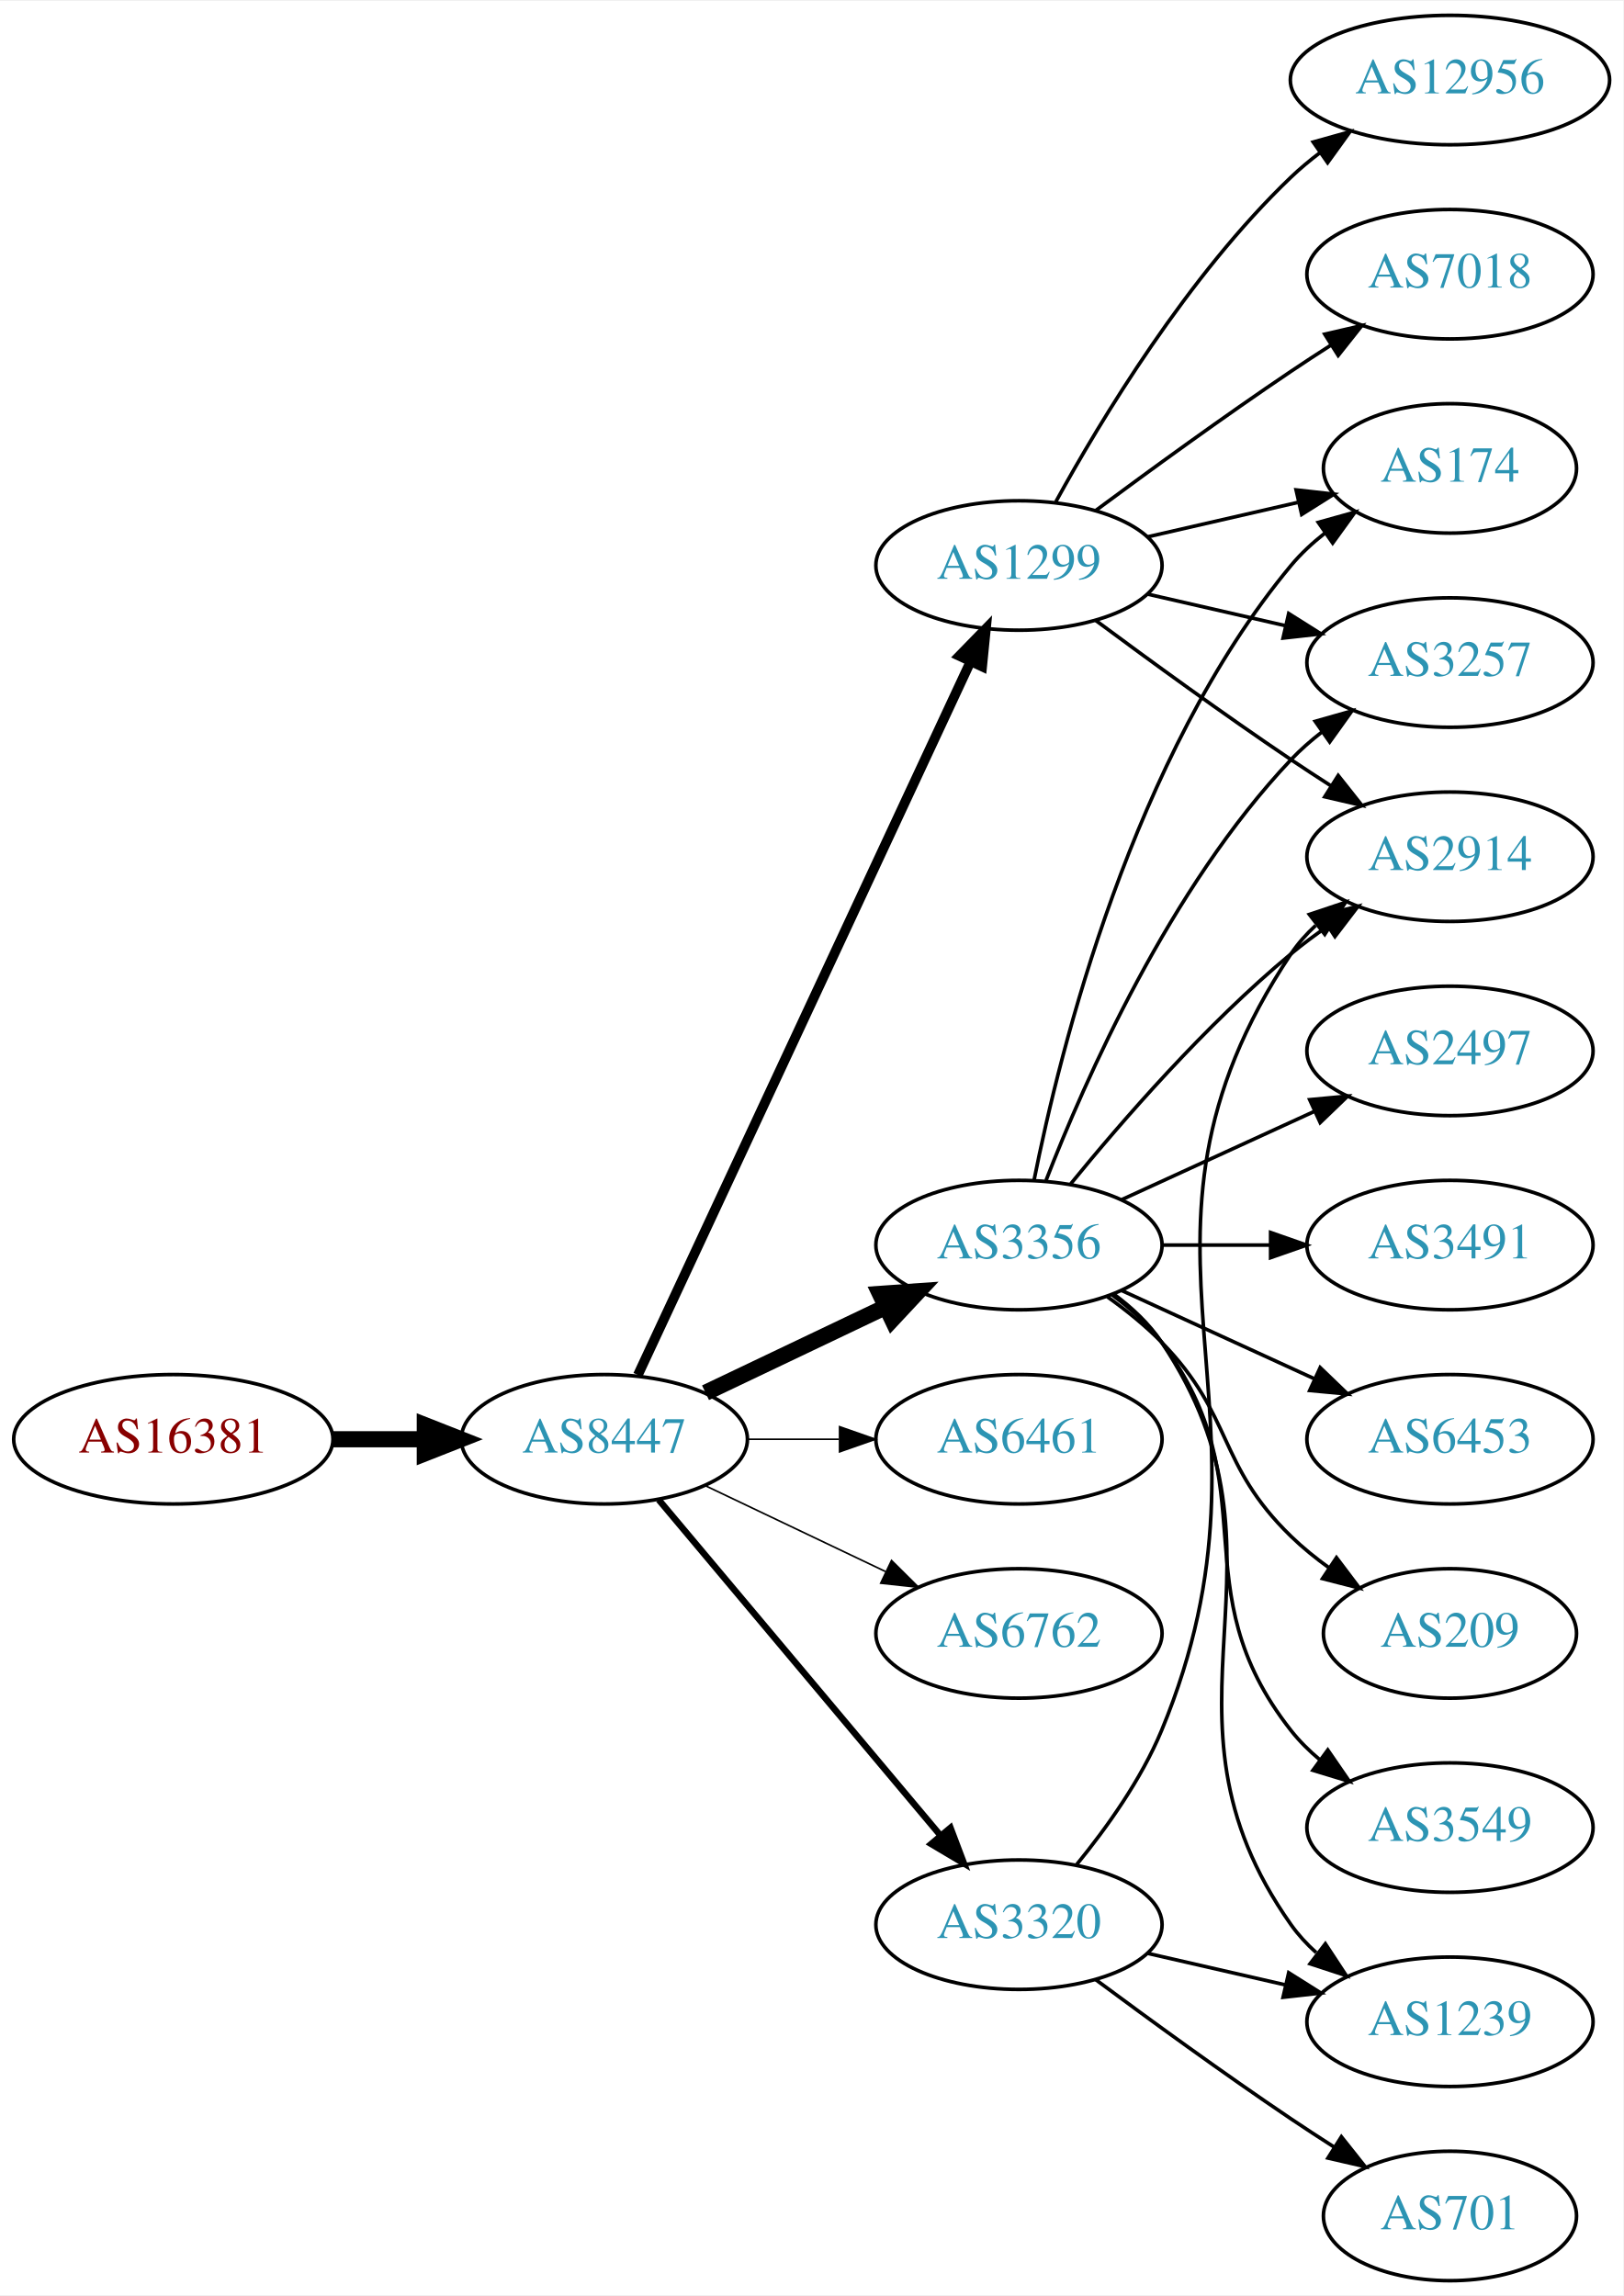
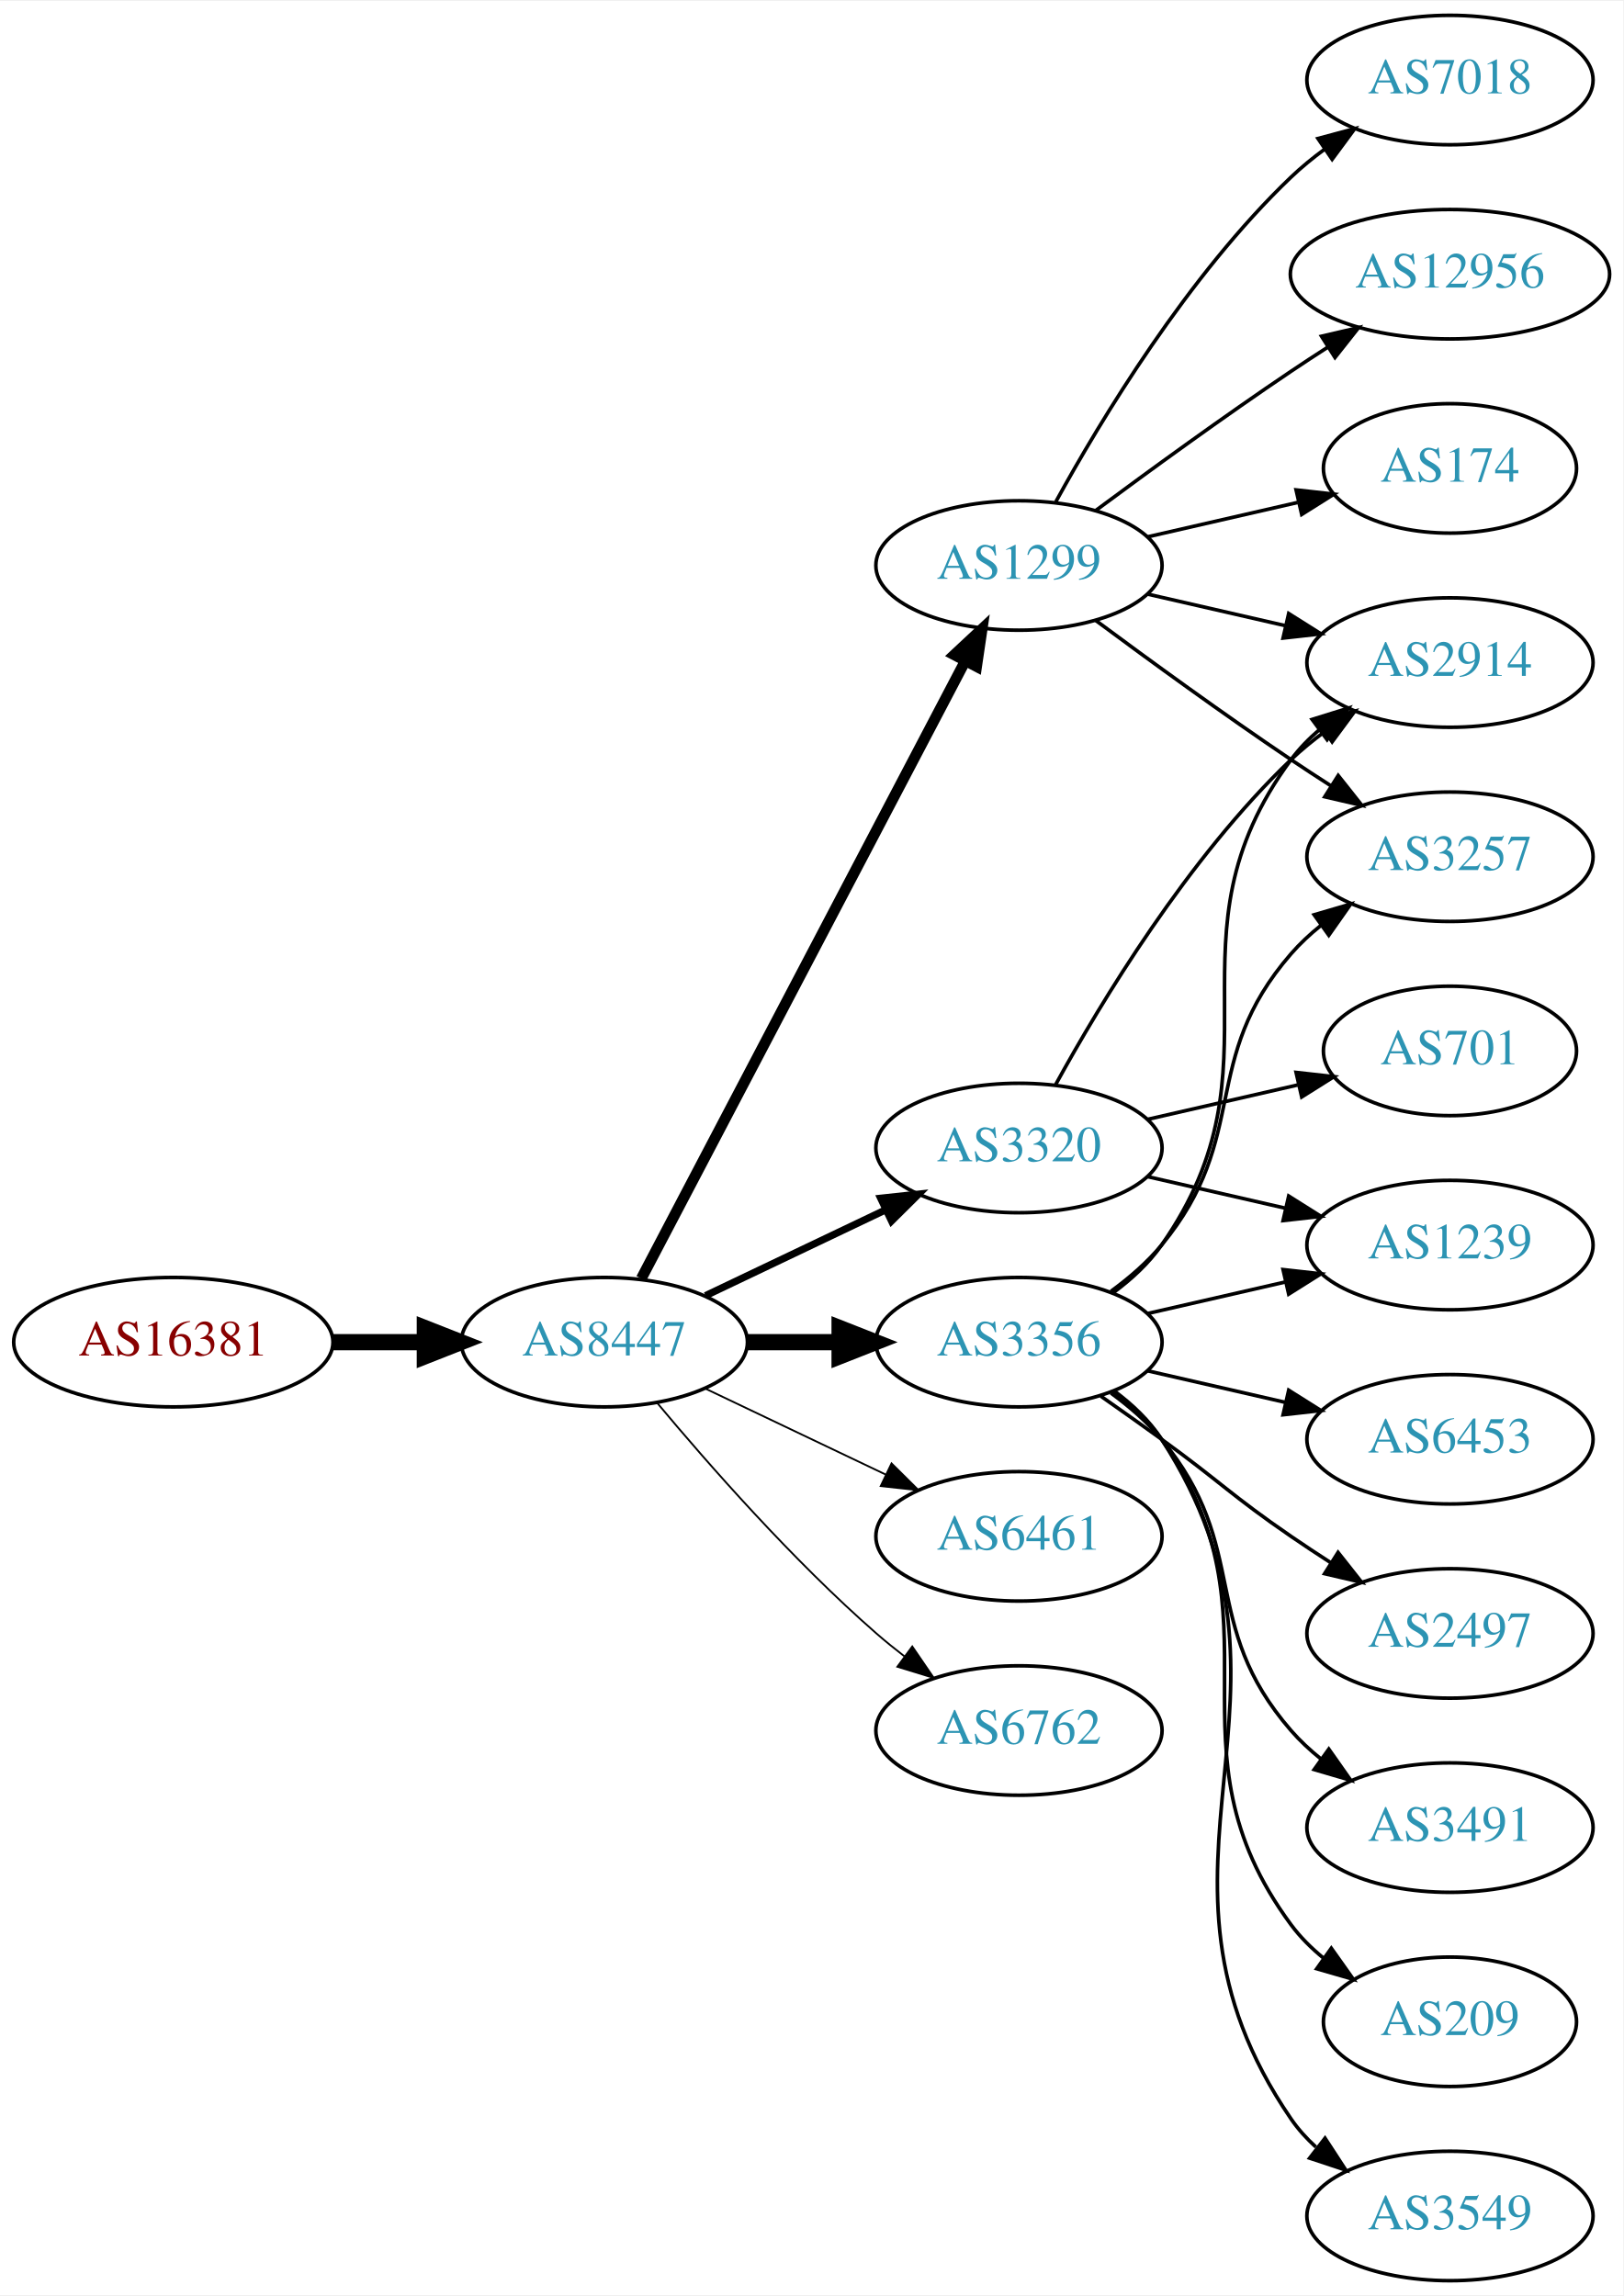
<svg xmlns="http://www.w3.org/2000/svg" xmlns:xlink="http://www.w3.org/1999/xlink" width="451pt" height="638pt" viewBox="0.00 0.00 451.37 638.00">
  <g id="graph0" class="graph" transform="scale(1 1) rotate(0) translate(4 634)">
    <polygon fill="white" stroke="none" points="-4,4 -4,-634 447.37,-634 447.37,4 -4,4" />
    <g id="node1" class="node">
      <g id="a_node1">
        <a xlink:href="/asn/16381" xlink:title="AS16381 ~ UNSPECIFIED [AT]">
-           <ellipse fill="#ffffff" stroke="black" cx="44.196" cy="-234" rx="44.393" ry="18" />
-           <text text-anchor="middle" x="44.196" y="-230.3" font-family="Times,serif" font-size="14.00" fill="#880000">AS16381</text>
+           <ellipse fill="#ffffff" stroke="black" cx="44.196" cy="-261" rx="44.393" ry="18" />
+           <text text-anchor="middle" x="44.196" y="-257.3" font-family="Times,serif" font-size="14.00" fill="#880000">AS16381</text>
        </a>
      </g>
    </g>
    <g id="node2" class="node">
      <g id="a_node2">
        <a xlink:href="/asn/8447" xlink:title="AS8447 ~ A1 Telekom Austria AG [AT]">
-           <ellipse fill="#ffffff" stroke="black" cx="164.039" cy="-234" rx="39.794" ry="18" />
-           <text text-anchor="middle" x="164.039" y="-230.3" font-family="Times,serif" font-size="14.00" fill="#2c94b3">AS8447</text>
+           <ellipse fill="#ffffff" stroke="black" cx="164.039" cy="-261" rx="39.794" ry="18" />
+           <text text-anchor="middle" x="164.039" y="-257.3" font-family="Times,serif" font-size="14.00" fill="#2c94b3">AS8447</text>
        </a>
      </g>
    </g>
    <g id="edge1" class="edge">
-       <path fill="none" stroke="black" stroke-width="4.5" d="M88.407,-234C96.72,-234 105.482,-234 113.965,-234" />
-       <polygon fill="black" stroke="black" stroke-width="4.5" points="114.123,-237.938 124.123,-234 114.123,-230.063 114.123,-237.938" />
+       <path fill="none" stroke="black" stroke-width="4.5" d="M88.407,-261C96.72,-261 105.482,-261 113.965,-261" />
+       <polygon fill="black" stroke="black" stroke-width="4.5" points="114.123,-264.938 124.123,-261 114.123,-257.063 114.123,-264.938" />
    </g>
    <g id="node3" class="node">
      <g id="a_node3">
+         <a xlink:href="/asn/3320" xlink:title="AS3320 ~ DTAG [DE]">
+           <ellipse fill="#ffffff" stroke="black" cx="279.332" cy="-315" rx="39.794" ry="18" />
+           <text text-anchor="middle" x="279.332" y="-311.3" font-family="Times,serif" font-size="14.00" fill="#2c94b3">AS3320</text>
+         </a>
+       </g>
+     </g>
+     <g id="edge2" class="edge">
+       <path fill="none" stroke="black" stroke-width="2" d="M192.175,-273.934C207.169,-281.081 225.99,-290.052 242.213,-297.785" />
+       <polygon fill="black" stroke="black" stroke-width="2" points="240.884,-301.028 251.417,-302.171 243.895,-294.709 240.884,-301.028" />
+     </g>
+     <g id="node4" class="node">
+       <g id="a_node4">
        <a xlink:href="/asn/1299" xlink:title="AS1299 ~ Telia Carrier [EU]">
          <ellipse fill="#ffffff" stroke="black" cx="279.332" cy="-477" rx="39.794" ry="18" />
          <text text-anchor="middle" x="279.332" y="-473.3" font-family="Times,serif" font-size="14.00" fill="#2c94b3">AS1299</text>
        </a>
      </g>
    </g>
-     <g id="edge2" class="edge">
-       <path fill="none" stroke="black" stroke-width="2.7" d="M173.369,-251.868C193.059,-294.101 242.559,-400.272 265.849,-450.227" />
-       <polygon fill="black" stroke="black" stroke-width="2.7" points="262.744,-451.849 270.141,-459.433 269.088,-448.891 262.744,-451.849" />
-     </g>
-     <g id="node4" class="node">
-       <g id="a_node4">
-         <a xlink:href="/asn/3356" xlink:title="AS3356 ~ Level 3 Parent, LLC [US]">
-           <ellipse fill="#ffffff" stroke="black" cx="279.332" cy="-288" rx="39.794" ry="18" />
-           <text text-anchor="middle" x="279.332" y="-284.3" font-family="Times,serif" font-size="14.00" fill="#2c94b3">AS3356</text>
-         </a>
-       </g>
-     </g>
    <g id="edge3" class="edge">
-       <path fill="none" stroke="black" stroke-width="4.5" d="M192.175,-246.934C207.169,-254.081 225.99,-263.052 242.213,-270.785" />
-       <polygon fill="black" stroke="black" stroke-width="4.5" points="240.695,-274.423 251.417,-275.171 244.084,-267.314 240.695,-274.423" />
+       <path fill="none" stroke="black" stroke-width="3" d="M174.31,-278.676C194.151,-316.505 240.829,-405.499 264.316,-450.278" />
+       <polygon fill="black" stroke="black" stroke-width="3" points="261.347,-452.152 269.091,-459.383 267.546,-448.901 261.347,-452.152" />
    </g>
    <g id="node5" class="node">
      <g id="a_node5">
-         <a xlink:href="/asn/6461" xlink:title="AS6461 ~ Zayo Bandwidth [US]">
-           <ellipse fill="#ffffff" stroke="black" cx="279.332" cy="-234" rx="39.794" ry="18" />
-           <text text-anchor="middle" x="279.332" y="-230.3" font-family="Times,serif" font-size="14.00" fill="#2c94b3">AS6461</text>
+         <a xlink:href="/asn/3356" xlink:title="AS3356 ~ Level 3 Parent, LLC [US]">
+           <ellipse fill="#ffffff" stroke="black" cx="279.332" cy="-261" rx="39.794" ry="18" />
+           <text text-anchor="middle" x="279.332" y="-257.3" font-family="Times,serif" font-size="14.00" fill="#2c94b3">AS3356</text>
        </a>
      </g>
    </g>
    <g id="edge4" class="edge">
-       <path fill="none" stroke="black" stroke-width="0.45" d="M203.711,-234C211.914,-234 220.678,-234 229.21,-234" />
-       <polygon fill="black" stroke="black" stroke-width="0.45" points="229.449,-237.5 239.449,-234 229.449,-230.5 229.449,-237.5" />
+       <path fill="none" stroke="black" stroke-width="4.5" d="M203.711,-261C211.914,-261 220.678,-261 229.21,-261" />
+       <polygon fill="black" stroke="black" stroke-width="4.5" points="229.449,-264.938 239.449,-261 229.449,-257.063 229.449,-264.938" />
    </g>
    <g id="node6" class="node">
      <g id="a_node6">
-         <a xlink:href="/asn/6762" xlink:title="AS6762 ~ TELECOM ITALIA SPARKLE S.p.A. [IT]">
-           <ellipse fill="#ffffff" stroke="black" cx="279.332" cy="-180" rx="39.794" ry="18" />
-           <text text-anchor="middle" x="279.332" y="-176.3" font-family="Times,serif" font-size="14.00" fill="#2c94b3">AS6762</text>
+         <a xlink:href="/asn/6461" xlink:title="AS6461 ~ Zayo Bandwidth [US]">
+           <ellipse fill="#ffffff" stroke="black" cx="279.332" cy="-207" rx="39.794" ry="18" />
+           <text text-anchor="middle" x="279.332" y="-203.3" font-family="Times,serif" font-size="14.00" fill="#2c94b3">AS6461</text>
        </a>
      </g>
    </g>
    <g id="edge5" class="edge">
-       <path fill="none" stroke="black" stroke-width="0.45" d="M192.175,-221.066C207.169,-213.919 225.99,-204.948 242.213,-197.215" />
-       <polygon fill="black" stroke="black" stroke-width="0.45" points="243.895,-200.291 251.417,-192.829 240.884,-193.972 243.895,-200.291" />
+       <path fill="none" stroke="black" stroke-width="0.5" d="M192.175,-248.066C207.169,-240.919 225.99,-231.948 242.213,-224.215" />
+       <polygon fill="black" stroke="black" stroke-width="0.5" points="243.895,-227.291 251.417,-219.829 240.884,-220.972 243.895,-227.291" />
    </g>
    <g id="node7" class="node">
      <g id="a_node7">
-         <a xlink:href="/asn/3320" xlink:title="AS3320 ~ DTAG [DE]">
-           <ellipse fill="#ffffff" stroke="black" cx="279.332" cy="-99" rx="39.794" ry="18" />
-           <text text-anchor="middle" x="279.332" y="-95.3" font-family="Times,serif" font-size="14.00" fill="#2c94b3">AS3320</text>
+         <a xlink:href="/asn/6762" xlink:title="AS6762 ~ TELECOM ITALIA SPARKLE S.p.A. [IT]">
+           <ellipse fill="#ffffff" stroke="black" cx="279.332" cy="-153" rx="39.794" ry="18" />
+           <text text-anchor="middle" x="279.332" y="-149.3" font-family="Times,serif" font-size="14.00" fill="#2c94b3">AS6762</text>
        </a>
      </g>
    </g>
    <g id="edge6" class="edge">
-       <path fill="none" stroke="black" stroke-width="1.8" d="M179.158,-217.175C198.833,-193.731 234.637,-151.066 257.415,-123.924" />
-       <polygon fill="black" stroke="black" stroke-width="1.8" points="260.287,-125.947 264.034,-116.037 254.925,-121.447 260.287,-125.947" />
+       <path fill="none" stroke="black" stroke-width="0.5" d="M178.669,-244.183C192.951,-227.071 216.498,-200.255 239.685,-180 242.151,-177.846 244.789,-175.706 247.487,-173.628" />
+       <polygon fill="black" stroke="black" stroke-width="0.5" points="249.66,-176.375 255.641,-167.63 245.512,-170.736 249.66,-176.375" />
+     </g>
+     <g id="node11" class="node">
+       <g id="a_node11">
+         <a xlink:href="/asn/2914" xlink:title="AS2914 ~ NTT America, Inc. [US]">
+           <ellipse fill="#ffffff" stroke="black" cx="399.174" cy="-450" rx="39.794" ry="18" />
+           <text text-anchor="middle" x="399.174" y="-446.3" font-family="Times,serif" font-size="14.00" fill="#2c94b3">AS2914</text>
+         </a>
+       </g>
+     </g>
+     <g id="edge22" class="edge">
+       <path fill="none" stroke="black" d="M289.573,-332.713C302.118,-355.561 326.295,-395.611 354.978,-423 357.846,-425.739 361.035,-428.347 364.344,-430.785" />
+       <polygon fill="black" stroke="black" points="362.468,-433.742 372.704,-436.477 366.407,-427.956 362.468,-433.742" />
+     </g>
+     <g id="node13" class="node">
+       <g id="a_node13">
+         <a xlink:href="/asn/1239" xlink:title="AS1239 ~ Sprint [US]">
+           <ellipse fill="#ffffff" stroke="black" cx="399.174" cy="-288" rx="39.794" ry="18" />
+           <text text-anchor="middle" x="399.174" y="-284.3" font-family="Times,serif" font-size="14.00" fill="#2c94b3">AS1239</text>
+         </a>
+       </g>
+     </g>
+     <g id="edge21" class="edge">
+       <path fill="none" stroke="black" d="M315.051,-307.045C327.051,-304.296 340.672,-301.175 353.364,-298.267" />
+       <polygon fill="black" stroke="black" points="354.33,-301.636 363.296,-295.991 352.767,-294.813 354.33,-301.636" />
+     </g>
+     <g id="node19" class="node">
+       <g id="a_node19">
+         <a xlink:href="/asn/701" xlink:title="AS701 ~ UUNET [US]">
+           <ellipse fill="#ffffff" stroke="black" cx="399.174" cy="-342" rx="35.194" ry="18" />
+           <text text-anchor="middle" x="399.174" y="-338.3" font-family="Times,serif" font-size="14.00" fill="#2c94b3">AS701</text>
+         </a>
+       </g>
+     </g>
+     <g id="edge20" class="edge">
+       <path fill="none" stroke="black" d="M315.051,-322.955C328.143,-325.955 343.166,-329.396 356.806,-332.522" />
+       <polygon fill="black" stroke="black" points="356.384,-336.016 366.914,-334.838 357.948,-329.193 356.384,-336.016" />
    </g>
    <g id="node8" class="node">
      <g id="a_node8">
+         <a xlink:href="/asn/7018" xlink:title="AS7018 ~ AT&amp;T Services, Inc. [US]">
+           <ellipse fill="#ffffff" stroke="black" cx="399.174" cy="-612" rx="39.794" ry="18" />
+           <text text-anchor="middle" x="399.174" y="-608.3" font-family="Times,serif" font-size="14.00" fill="#2c94b3">AS7018</text>
+         </a>
+       </g>
+     </g>
+     <g id="edge7" class="edge">
+       <path fill="none" stroke="black" d="M289.573,-494.713C302.118,-517.561 326.295,-557.611 354.978,-585 357.846,-587.739 361.035,-590.347 364.344,-592.785" />
+       <polygon fill="black" stroke="black" points="362.468,-595.742 372.704,-598.477 366.407,-589.956 362.468,-595.742" />
+     </g>
+     <g id="node9" class="node">
+       <g id="a_node9">
+         <a xlink:href="/asn/3257" xlink:title="AS3257 ~ GTT [DE]">
+           <ellipse fill="#ffffff" stroke="black" cx="399.174" cy="-396" rx="39.794" ry="18" />
+           <text text-anchor="middle" x="399.174" y="-392.3" font-family="Times,serif" font-size="14.00" fill="#2c94b3">AS3257</text>
+         </a>
+       </g>
+     </g>
+     <g id="edge8" class="edge">
+       <path fill="none" stroke="black" d="M300.662,-461.723C315.524,-450.696 336.269,-435.593 354.978,-423 358.527,-420.611 362.277,-418.161 366.026,-415.758" />
+       <polygon fill="black" stroke="black" points="368.094,-418.591 374.674,-410.288 364.352,-412.675 368.094,-418.591" />
+     </g>
+     <g id="node10" class="node">
+       <g id="a_node10">
+         <a xlink:href="/asn/12956" xlink:title="AS12956 ~ TELXIUS [ES]">
+           <ellipse fill="#ffffff" stroke="black" cx="399.174" cy="-558" rx="44.393" ry="18" />
+           <text text-anchor="middle" x="399.174" y="-554.3" font-family="Times,serif" font-size="14.00" fill="#2c94b3">AS12956</text>
+         </a>
+       </g>
+     </g>
+     <g id="edge9" class="edge">
+       <path fill="none" stroke="black" d="M300.662,-492.277C315.524,-503.304 336.269,-518.407 354.978,-531 358.268,-533.215 361.731,-535.482 365.205,-537.715" />
+       <polygon fill="black" stroke="black" points="363.453,-540.748 373.772,-543.148 367.202,-534.837 363.453,-540.748" />
+     </g>
+     <g id="edge10" class="edge">
+       <path fill="none" stroke="black" d="M315.051,-469.045C327.051,-466.296 340.672,-463.175 353.364,-460.267" />
+       <polygon fill="black" stroke="black" points="354.33,-463.636 363.296,-457.991 352.767,-456.813 354.33,-463.636" />
+     </g>
+     <g id="node12" class="node">
+       <g id="a_node12">
        <a xlink:href="/asn/174" xlink:title="AS174 ~ Cogent Communications [US]">
          <ellipse fill="#ffffff" stroke="black" cx="399.174" cy="-504" rx="35.194" ry="18" />
          <text text-anchor="middle" x="399.174" y="-500.3" font-family="Times,serif" font-size="14.00" fill="#2c94b3">AS174</text>
        </a>
      </g>
    </g>
-     <g id="edge7" class="edge">
+     <g id="edge11" class="edge">
      <path fill="none" stroke="black" d="M315.051,-484.955C328.143,-487.955 343.166,-491.396 356.806,-494.522" />
      <polygon fill="black" stroke="black" points="356.384,-498.016 366.914,-496.838 357.948,-491.193 356.384,-498.016" />
    </g>
-     <g id="node9" class="node">
-       <g id="a_node9">
-         <a xlink:href="/asn/3257" xlink:title="AS3257 ~ GTT [DE]">
-           <ellipse fill="#ffffff" stroke="black" cx="399.174" cy="-450" rx="39.794" ry="18" />
-           <text text-anchor="middle" x="399.174" y="-446.3" font-family="Times,serif" font-size="14.00" fill="#2c94b3">AS3257</text>
-         </a>
-       </g>
-     </g>
-     <g id="edge8" class="edge">
-       <path fill="none" stroke="black" d="M315.051,-469.045C327.051,-466.296 340.672,-463.175 353.364,-460.267" />
-       <polygon fill="black" stroke="black" points="354.33,-463.636 363.296,-457.991 352.767,-456.813 354.33,-463.636" />
-     </g>
-     <g id="node10" class="node">
-       <g id="a_node10">
-         <a xlink:href="/asn/12956" xlink:title="AS12956 ~ TELXIUS [ES]">
-           <ellipse fill="#ffffff" stroke="black" cx="399.174" cy="-612" rx="44.393" ry="18" />
-           <text text-anchor="middle" x="399.174" y="-608.3" font-family="Times,serif" font-size="14.00" fill="#2c94b3">AS12956</text>
-         </a>
-       </g>
-     </g>
-     <g id="edge9" class="edge">
-       <path fill="none" stroke="black" d="M289.573,-494.713C302.118,-517.561 326.295,-557.611 354.978,-585 357.485,-587.393 360.236,-589.687 363.098,-591.855" />
-       <polygon fill="black" stroke="black" points="361.145,-594.759 371.349,-597.61 365.15,-589.018 361.145,-594.759" />
-     </g>
-     <g id="node11" class="node">
-       <g id="a_node11">
-         <a xlink:href="/asn/2914" xlink:title="AS2914 ~ NTT America, Inc. [US]">
-           <ellipse fill="#ffffff" stroke="black" cx="399.174" cy="-396" rx="39.794" ry="18" />
-           <text text-anchor="middle" x="399.174" y="-392.3" font-family="Times,serif" font-size="14.00" fill="#2c94b3">AS2914</text>
-         </a>
-       </g>
-     </g>
-     <g id="edge10" class="edge">
-       <path fill="none" stroke="black" d="M300.662,-461.723C315.524,-450.696 336.269,-435.593 354.978,-423 358.527,-420.611 362.277,-418.161 366.026,-415.758" />
-       <polygon fill="black" stroke="black" points="368.094,-418.591 374.674,-410.288 364.352,-412.675 368.094,-418.591" />
-     </g>
-     <g id="node12" class="node">
-       <g id="a_node12">
-         <a xlink:href="/asn/7018" xlink:title="AS7018 ~ AT&amp;T Services, Inc. [US]">
-           <ellipse fill="#ffffff" stroke="black" cx="399.174" cy="-558" rx="39.794" ry="18" />
-           <text text-anchor="middle" x="399.174" y="-554.3" font-family="Times,serif" font-size="14.00" fill="#2c94b3">AS7018</text>
-         </a>
-       </g>
-     </g>
-     <g id="edge11" class="edge">
-       <path fill="none" stroke="black" d="M300.662,-492.277C315.524,-503.304 336.269,-518.407 354.978,-531 358.527,-533.389 362.277,-535.839 366.026,-538.242" />
-       <polygon fill="black" stroke="black" points="364.352,-541.325 374.674,-543.712 368.094,-535.409 364.352,-541.325" />
-     </g>
-     <g id="edge14" class="edge">
-       <path fill="none" stroke="black" d="M283.53,-306.073C290.694,-342.141 310.968,-424.125 354.978,-477 357.715,-480.288 360.96,-483.298 364.423,-486.017" />
-       <polygon fill="black" stroke="black" points="362.558,-488.983 372.764,-491.827 366.56,-483.239 362.558,-488.983" />
-     </g>
-     <g id="edge16" class="edge">
-       <path fill="none" stroke="black" d="M286.855,-305.994C297.605,-333.728 321.262,-387.429 354.978,-423 357.564,-425.728 360.481,-428.294 363.55,-430.677" />
-       <polygon fill="black" stroke="black" points="361.704,-433.658 371.898,-436.543 365.728,-427.93 361.704,-433.658" />
-     </g>
-     <g id="edge17" class="edge">
-       <path fill="none" stroke="black" d="M293.751,-305.065C307.865,-322.375 331.28,-349.345 354.978,-369 358.194,-371.668 361.695,-374.27 365.265,-376.741" />
-       <polygon fill="black" stroke="black" points="363.343,-379.666 373.622,-382.236 367.189,-373.817 363.343,-379.666" />
-     </g>
-     <g id="node13" class="node">
-       <g id="a_node13">
-         <a xlink:href="/asn/1239" xlink:title="AS1239 ~ Sprint [US]">
-           <ellipse fill="#ffffff" stroke="black" cx="399.174" cy="-72" rx="39.794" ry="18" />
-           <text text-anchor="middle" x="399.174" y="-68.3" font-family="Times,serif" font-size="14.00" fill="#2c94b3">AS1239</text>
-         </a>
-       </g>
+     <g id="edge19" class="edge">
+       <path fill="none" stroke="black" d="M304.912,-275.156C310.007,-278.872 315.02,-283.201 318.978,-288 344.043,-318.394 329.144,-339.258 354.978,-369 357.443,-371.838 360.28,-374.477 363.297,-376.906" />
+       <polygon fill="black" stroke="black" points="361.408,-379.858 371.575,-382.836 365.484,-374.167 361.408,-379.858" />
+     </g>
+     <g id="edge18" class="edge">
+       <path fill="none" stroke="black" d="M305.491,-274.716C310.555,-278.455 315.411,-282.904 318.978,-288 354.592,-338.869 318.075,-373.059 354.978,-423 357.212,-426.023 359.894,-428.786 362.815,-431.293" />
+       <polygon fill="black" stroke="black" points="360.841,-434.186 370.959,-437.331 365.01,-428.563 360.841,-434.186" />
    </g>
    <g id="edge12" class="edge">
-       <path fill="none" stroke="black" d="M305.651,-274.393C310.707,-270.649 315.518,-266.169 318.978,-261 360.003,-199.706 312.399,-159.225 354.978,-99 356.969,-96.184 359.356,-93.599 361.972,-91.24" />
-       <polygon fill="black" stroke="black" points="364.525,-93.694 370.34,-84.838 360.271,-88.135 364.525,-93.694" />
+       <path fill="none" stroke="black" d="M315.051,-268.955C327.051,-271.704 340.672,-274.825 353.364,-277.733" />
+       <polygon fill="black" stroke="black" points="352.767,-281.187 363.296,-280.009 354.33,-274.364 352.767,-281.187" />
    </g>
    <g id="node14" class="node">
      <g id="a_node14">
        <a xlink:href="/asn/2497" xlink:title="AS2497 ~ Internet Initiative Japan Inc. [JP]">
-           <ellipse fill="#ffffff" stroke="black" cx="399.174" cy="-342" rx="39.794" ry="18" />
-           <text text-anchor="middle" x="399.174" y="-338.3" font-family="Times,serif" font-size="14.00" fill="#2c94b3">AS2497</text>
+           <ellipse fill="#ffffff" stroke="black" cx="399.174" cy="-180" rx="39.794" ry="18" />
+           <text text-anchor="middle" x="399.174" y="-176.3" font-family="Times,serif" font-size="14.00" fill="#2c94b3">AS2497</text>
        </a>
      </g>
    </g>
    <g id="edge13" class="edge">
-       <path fill="none" stroke="black" d="M307.96,-300.661C323.917,-307.973 344.188,-317.261 361.471,-325.181" />
-       <polygon fill="black" stroke="black" points="360.169,-328.435 370.718,-329.419 363.085,-322.071 360.169,-328.435" />
+       <path fill="none" stroke="black" d="M302.089,-245.991C307.623,-242.121 313.542,-237.936 318.978,-234 335.178,-222.271 338.483,-218.311 354.978,-207 358.506,-204.581 362.244,-202.111 365.985,-199.698" />
+       <polygon fill="black" stroke="black" points="368.057,-202.528 374.626,-194.216 364.307,-196.618 368.057,-202.528" />
    </g>
    <g id="node15" class="node">
      <g id="a_node15">
        <a xlink:href="/asn/3491" xlink:title="AS3491 ~ PCCW Global, Inc. [US]">
-           <ellipse fill="#ffffff" stroke="black" cx="399.174" cy="-288" rx="39.794" ry="18" />
-           <text text-anchor="middle" x="399.174" y="-284.3" font-family="Times,serif" font-size="14.00" fill="#2c94b3">AS3491</text>
-         </a>
-       </g>
-     </g>
-     <g id="edge15" class="edge">
-       <path fill="none" stroke="black" d="M319.244,-288C328.798,-288 339.147,-288 349.11,-288" />
-       <polygon fill="black" stroke="black" points="349.302,-291.5 359.302,-288 349.302,-284.5 349.302,-291.5" />
+           <ellipse fill="#ffffff" stroke="black" cx="399.174" cy="-126" rx="39.794" ry="18" />
+           <text text-anchor="middle" x="399.174" y="-122.3" font-family="Times,serif" font-size="14.00" fill="#2c94b3">AS3491</text>
+         </a>
+       </g>
+     </g>
+     <g id="edge14" class="edge">
+       <path fill="none" stroke="black" d="M304.912,-246.844C310.007,-243.128 315.02,-238.799 318.978,-234 344.043,-203.606 329.144,-182.742 354.978,-153 357.443,-150.162 360.28,-147.523 363.297,-145.094" />
+       <polygon fill="black" stroke="black" points="365.484,-147.833 371.575,-139.164 361.408,-142.142 365.484,-147.833" />
    </g>
    <g id="node16" class="node">
      <g id="a_node16">
+         <a xlink:href="/asn/209" xlink:title="AS209 ~ CenturyLink Communications, LLC [US]">
+           <ellipse fill="#ffffff" stroke="black" cx="399.174" cy="-72" rx="35.194" ry="18" />
+           <text text-anchor="middle" x="399.174" y="-68.3" font-family="Times,serif" font-size="14.00" fill="#2c94b3">AS209</text>
+         </a>
+       </g>
+     </g>
+     <g id="edge15" class="edge">
+       <path fill="none" stroke="black" d="M305.491,-247.284C310.555,-243.545 315.411,-239.096 318.978,-234 354.592,-183.131 318.075,-148.941 354.978,-99 357.521,-95.559 360.645,-92.455 364.04,-89.682" />
+       <polygon fill="black" stroke="black" points="366.178,-92.456 372.307,-83.814 362.127,-86.748 366.178,-92.456" />
+     </g>
+     <g id="node17" class="node">
+       <g id="a_node17">
+         <a xlink:href="/asn/3549" xlink:title="AS3549 ~ Level 3 Parent, LLC [US]">
+           <ellipse fill="#ffffff" stroke="black" cx="399.174" cy="-18" rx="39.794" ry="18" />
+           <text text-anchor="middle" x="399.174" y="-14.3" font-family="Times,serif" font-size="14.00" fill="#2c94b3">AS3549</text>
+         </a>
+       </g>
+     </g>
+     <g id="edge16" class="edge">
+       <path fill="none" stroke="black" d="M305.768,-247.47C310.818,-243.722 315.597,-239.221 318.978,-234 365.453,-162.222 306.682,-115.566 354.978,-45 356.926,-42.154 359.283,-39.548 361.879,-37.176" />
+       <polygon fill="black" stroke="black" points="364.431,-39.628 370.215,-30.752 360.158,-34.083 364.431,-39.628" />
+     </g>
+     <g id="node18" class="node">
+       <g id="a_node18">
        <a xlink:href="/asn/6453" xlink:title="AS6453 ~ TATA COMMUNICATIONS (AMERICA) INC [US]">
          <ellipse fill="#ffffff" stroke="black" cx="399.174" cy="-234" rx="39.794" ry="18" />
          <text text-anchor="middle" x="399.174" y="-230.3" font-family="Times,serif" font-size="14.00" fill="#2c94b3">AS6453</text>
        </a>
      </g>
    </g>
-     <g id="edge18" class="edge">
-       <path fill="none" stroke="black" d="M307.96,-275.339C323.917,-268.027 344.188,-258.739 361.471,-250.819" />
-       <polygon fill="black" stroke="black" points="363.085,-253.929 370.718,-246.581 360.169,-247.565 363.085,-253.929" />
-     </g>
-     <g id="node17" class="node">
-       <g id="a_node17">
-         <a xlink:href="/asn/209" xlink:title="AS209 ~ CenturyLink Communications, LLC [US]">
-           <ellipse fill="#ffffff" stroke="black" cx="399.174" cy="-180" rx="35.194" ry="18" />
-           <text text-anchor="middle" x="399.174" y="-176.3" font-family="Times,serif" font-size="14.00" fill="#2c94b3">AS209</text>
-         </a>
-       </g>
-     </g>
-     <g id="edge19" class="edge">
-       <path fill="none" stroke="black" d="M303.926,-273.611C309.182,-269.852 314.513,-265.563 318.978,-261 339.151,-240.383 334.285,-227.094 354.978,-207 358.206,-203.866 361.857,-200.911 365.635,-198.188" />
-       <polygon fill="black" stroke="black" points="367.614,-201.075 373.995,-192.617 363.732,-195.25 367.614,-201.075" />
-     </g>
-     <g id="node18" class="node">
-       <g id="a_node18">
-         <a xlink:href="/asn/3549" xlink:title="AS3549 ~ Level 3 Parent, LLC [US]">
-           <ellipse fill="#ffffff" stroke="black" cx="399.174" cy="-126" rx="39.794" ry="18" />
-           <text text-anchor="middle" x="399.174" y="-122.3" font-family="Times,serif" font-size="14.00" fill="#2c94b3">AS3549</text>
-         </a>
-       </g>
-     </g>
-     <g id="edge20" class="edge">
-       <path fill="none" stroke="black" d="M305.262,-274.118C310.338,-270.389 315.256,-265.984 318.978,-261 349.249,-220.458 323.679,-192.754 354.978,-153 357.303,-150.047 360.047,-147.33 363.006,-144.853" />
-       <polygon fill="black" stroke="black" points="365.199,-147.585 371.203,-138.855 361.065,-141.936 365.199,-147.585" />
-     </g>
-     <g id="edge21" class="edge">
-       <path fill="none" stroke="black" d="M295.415,-115.777C303.663,-125.869 313.325,-139.369 318.978,-153 356.264,-242.899 300.94,-288.056 354.978,-369 356.893,-371.869 359.227,-374.49 361.808,-376.872" />
-       <polygon fill="black" stroke="black" points="360.071,-379.954 370.12,-383.313 364.359,-374.421 360.071,-379.954" />
-     </g>
-     <g id="edge22" class="edge">
-       <path fill="none" stroke="black" d="M315.051,-91.045C327.051,-88.296 340.672,-85.175 353.364,-82.267" />
-       <polygon fill="black" stroke="black" points="354.33,-85.636 363.296,-79.991 352.767,-78.813 354.33,-85.636" />
-     </g>
-     <g id="node19" class="node">
-       <g id="a_node19">
-         <a xlink:href="/asn/701" xlink:title="AS701 ~ UUNET [US]">
-           <ellipse fill="#ffffff" stroke="black" cx="399.174" cy="-18" rx="35.194" ry="18" />
-           <text text-anchor="middle" x="399.174" y="-14.3" font-family="Times,serif" font-size="14.00" fill="#2c94b3">AS701</text>
-         </a>
-       </g>
-     </g>
-     <g id="edge23" class="edge">
-       <path fill="none" stroke="black" d="M300.662,-83.723C315.524,-72.696 336.269,-57.593 354.978,-45 358.795,-42.431 362.845,-39.79 366.876,-37.214" />
-       <polygon fill="black" stroke="black" points="368.98,-40.025 375.57,-31.729 365.245,-34.105 368.98,-40.025" />
+     <g id="edge17" class="edge">
+       <path fill="none" stroke="black" d="M315.051,-253.045C327.051,-250.296 340.672,-247.175 353.364,-244.267" />
+       <polygon fill="black" stroke="black" points="354.33,-247.636 363.296,-241.991 352.767,-240.813 354.33,-247.636" />
    </g>
  </g>
</svg>
